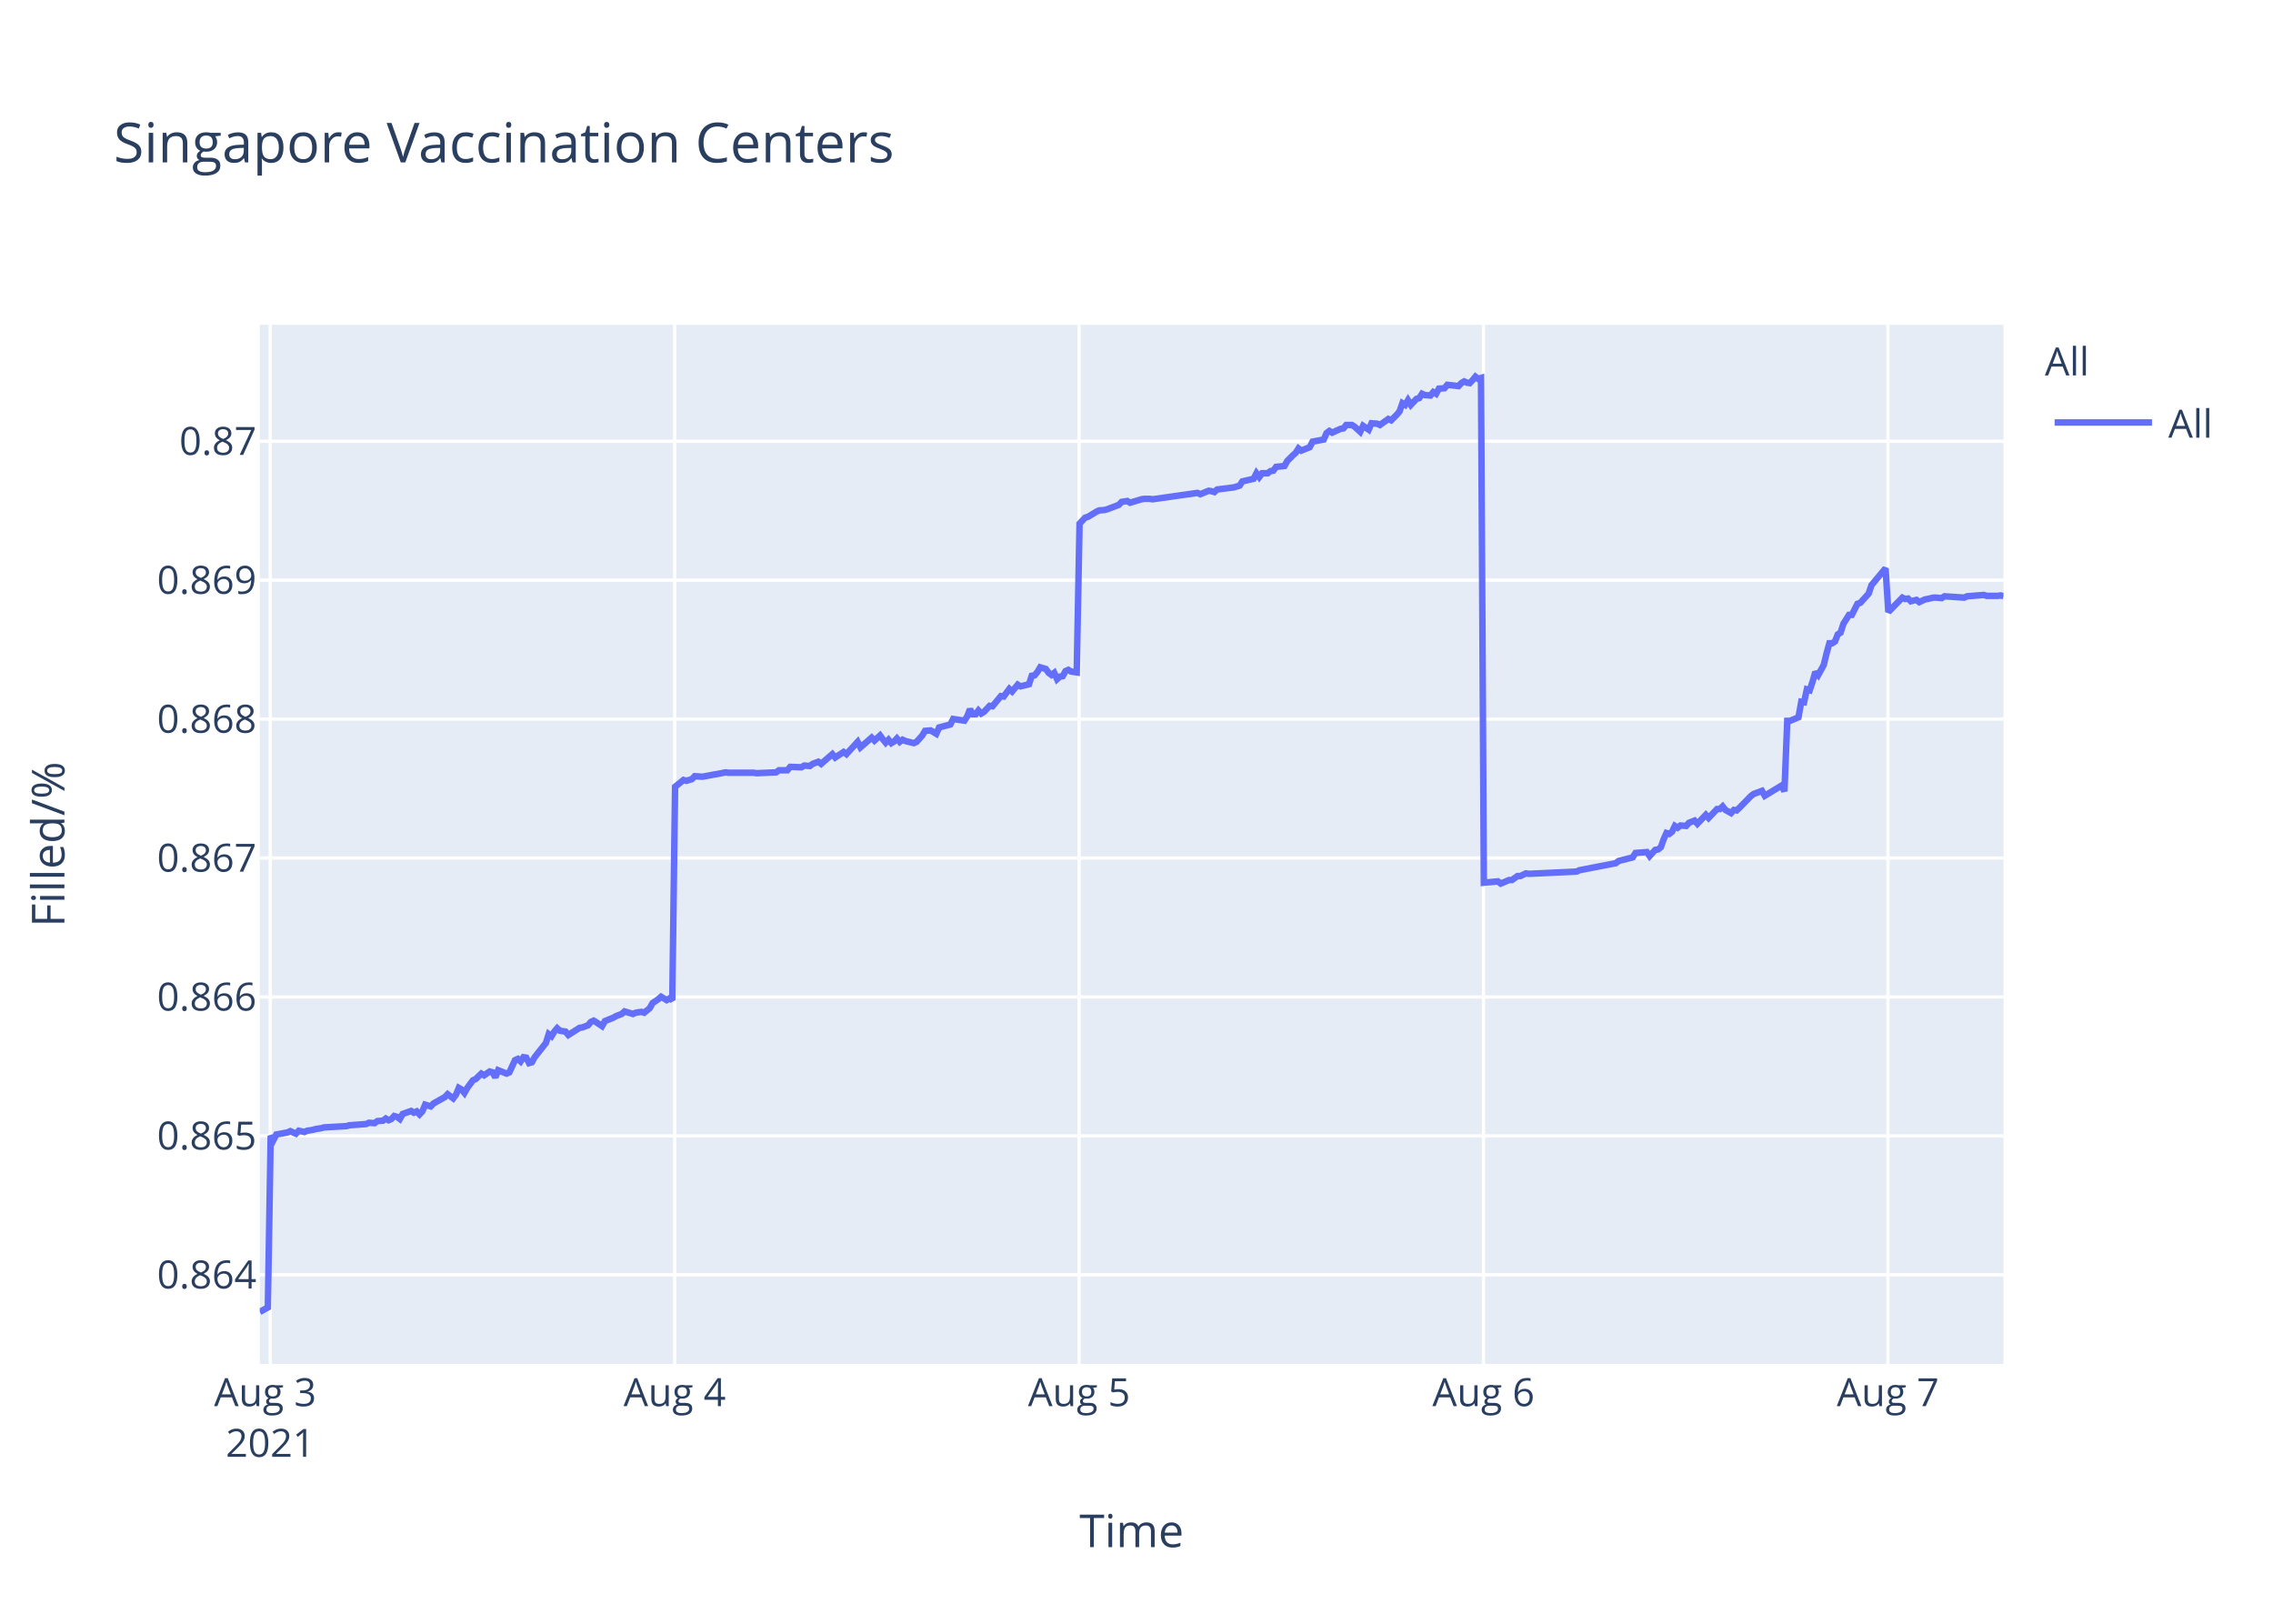
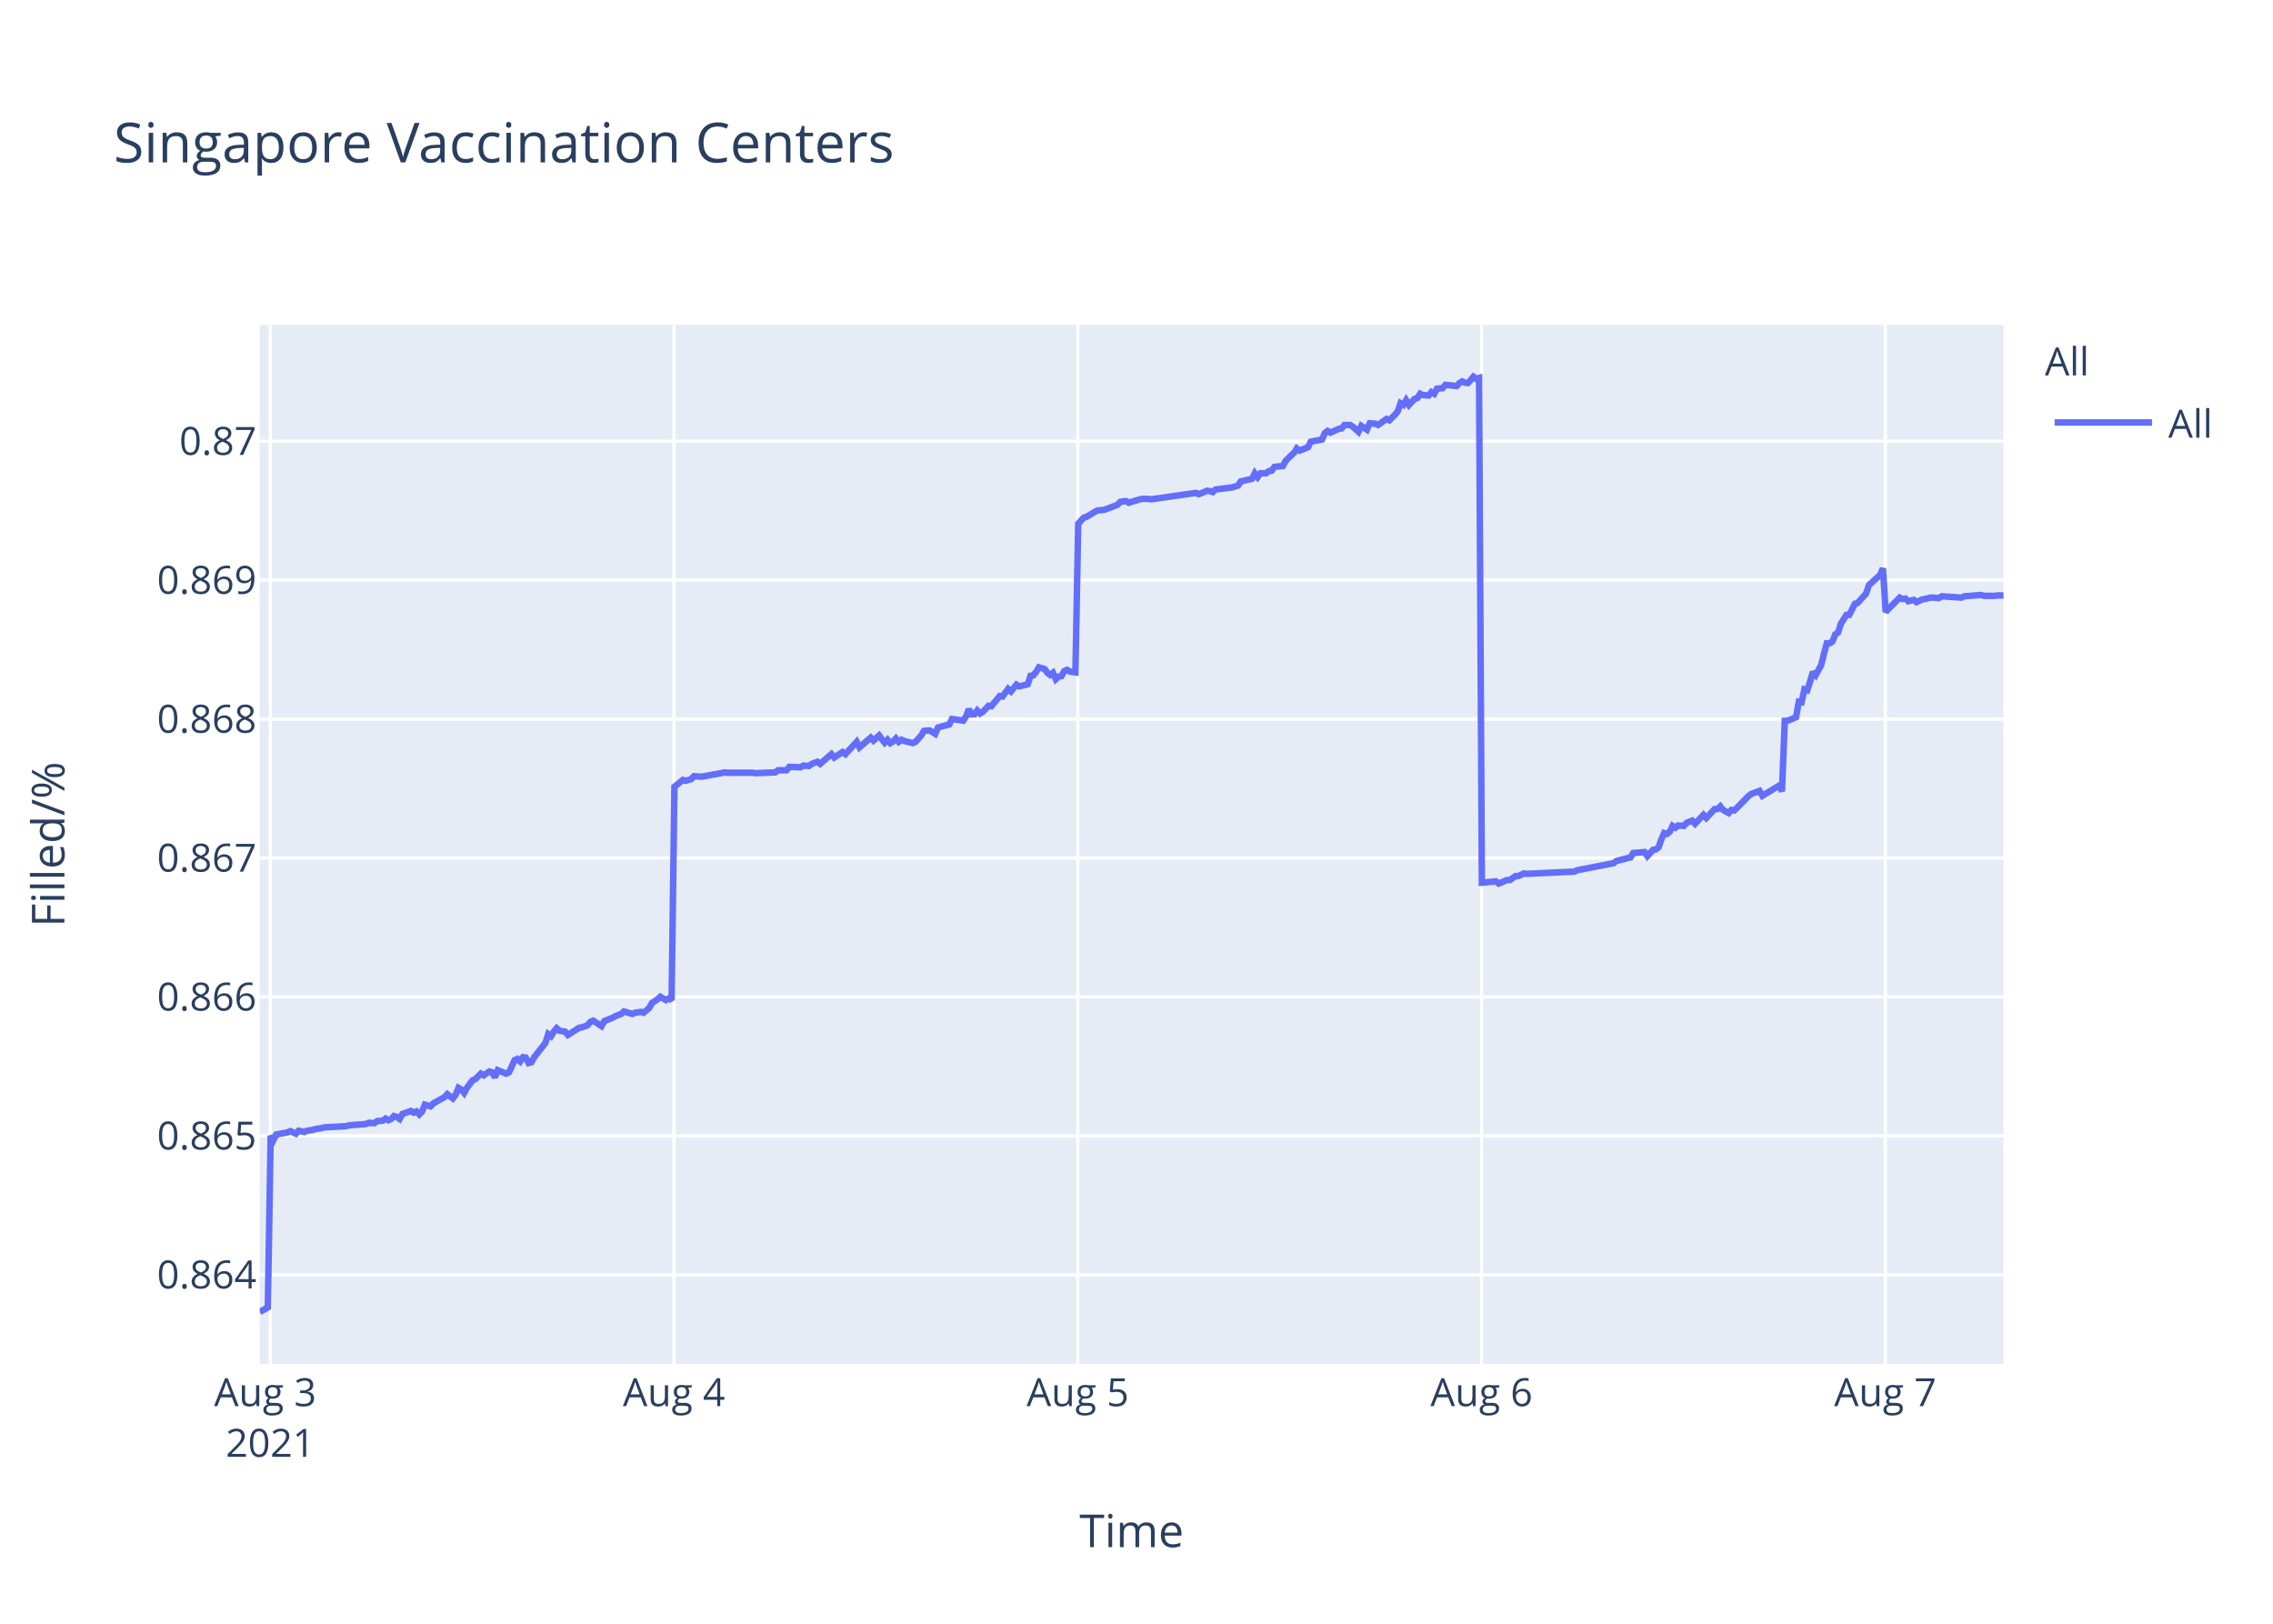
<svg xmlns="http://www.w3.org/2000/svg" class="main-svg" width="700" height="500" style="" viewBox="0 0 700 500">
  <rect x="0" y="0" width="700" height="500" style="fill: rgb(255, 255, 255); fill-opacity: 1;" />
-   <defs id="defs-85af56">
+   <defs id="defs-efd25f">
    <g class="clips">
-       <clipPath id="clip85af56xyplot" class="plotclip">
+       <clipPath id="clipefd25fxyplot" class="plotclip">
        <rect width="537" height="320" />
      </clipPath>
-       <clipPath class="axesclip" id="clip85af56x">
+       <clipPath class="axesclip" id="clipefd25fx">
        <rect x="80" y="0" width="537" height="500" />
      </clipPath>
-       <clipPath class="axesclip" id="clip85af56y">
+       <clipPath class="axesclip" id="clipefd25fy">
        <rect x="0" y="100" width="700" height="320" />
      </clipPath>
-       <clipPath class="axesclip" id="clip85af56xy">
+       <clipPath class="axesclip" id="clipefd25fxy">
        <rect x="80" y="100" width="537" height="320" />
      </clipPath>
    </g>
    <g class="gradients" />
  </defs>
  <g class="bglayer">
    <rect class="bg" x="80" y="100" width="537" height="320" style="fill: rgb(229, 236, 246); fill-opacity: 1; stroke-width: 0;" />
  </g>
  <g class="layer-below">
    <g class="imagelayer" />
    <g class="shapelayer" />
  </g>
  <g class="cartesianlayer">
    <g class="subplot xy">
      <g class="layer-subplot">
        <g class="shapelayer" />
        <g class="imagelayer" />
      </g>
      <g class="gridlayer">
        <g class="x">
          <path class="xgrid crisp" transform="translate(83.23,0)" d="M0,100v320" style="stroke: rgb(255, 255, 255); stroke-opacity: 1; stroke-width: 1px;" />
-           <path class="xgrid crisp" transform="translate(207.78,0)" d="M0,100v320" style="stroke: rgb(255, 255, 255); stroke-opacity: 1; stroke-width: 1px;" />
-           <path class="xgrid crisp" transform="translate(332.32,0)" d="M0,100v320" style="stroke: rgb(255, 255, 255); stroke-opacity: 1; stroke-width: 1px;" />
-           <path class="xgrid crisp" transform="translate(456.86,0)" d="M0,100v320" style="stroke: rgb(255, 255, 255); stroke-opacity: 1; stroke-width: 1px;" />
-           <path class="xgrid crisp" transform="translate(581.41,0)" d="M0,100v320" style="stroke: rgb(255, 255, 255); stroke-opacity: 1; stroke-width: 1px;" />
+           <path class="xgrid crisp" transform="translate(207.57,0)" d="M0,100v320" style="stroke: rgb(255, 255, 255); stroke-opacity: 1; stroke-width: 1px;" />
+           <path class="xgrid crisp" transform="translate(331.91,0)" d="M0,100v320" style="stroke: rgb(255, 255, 255); stroke-opacity: 1; stroke-width: 1px;" />
+           <path class="xgrid crisp" transform="translate(456.26,0)" d="M0,100v320" style="stroke: rgb(255, 255, 255); stroke-opacity: 1; stroke-width: 1px;" />
+           <path class="xgrid crisp" transform="translate(580.6,0)" d="M0,100v320" style="stroke: rgb(255, 255, 255); stroke-opacity: 1; stroke-width: 1px;" />
        </g>
        <g class="y">
          <path class="ygrid crisp" transform="translate(0,392.55)" d="M80,0h537" style="stroke: rgb(255, 255, 255); stroke-opacity: 1; stroke-width: 1px;" />
          <path class="ygrid crisp" transform="translate(0,349.77)" d="M80,0h537" style="stroke: rgb(255, 255, 255); stroke-opacity: 1; stroke-width: 1px;" />
          <path class="ygrid crisp" transform="translate(0,306.99)" d="M80,0h537" style="stroke: rgb(255, 255, 255); stroke-opacity: 1; stroke-width: 1px;" />
          <path class="ygrid crisp" transform="translate(0,264.21)" d="M80,0h537" style="stroke: rgb(255, 255, 255); stroke-opacity: 1; stroke-width: 1px;" />
          <path class="ygrid crisp" transform="translate(0,221.43)" d="M80,0h537" style="stroke: rgb(255, 255, 255); stroke-opacity: 1; stroke-width: 1px;" />
          <path class="ygrid crisp" transform="translate(0,178.65)" d="M80,0h537" style="stroke: rgb(255, 255, 255); stroke-opacity: 1; stroke-width: 1px;" />
          <path class="ygrid crisp" transform="translate(0,135.87)" d="M80,0h537" style="stroke: rgb(255, 255, 255); stroke-opacity: 1; stroke-width: 1px;" />
        </g>
      </g>
      <g class="zerolinelayer" />
      <path class="xlines-below" />
      <path class="ylines-below" />
      <g class="overlines-below" />
      <g class="xaxislayer-below" />
      <g class="yaxislayer-below" />
      <g class="overaxes-below" />
-       <g class="plot" transform="translate(80,100)" clip-path="url('#clip85af56xyplot')">
+       <g class="plot" transform="translate(80,100)" clip-path="url('#clipefd25fxyplot')">
        <g class="scatterlayer mlayer">
-           <g class="trace scatter trace08d76e" style="stroke-miterlimit: 2; opacity: 1;">
+           <g class="trace scatter trace6830ba" style="stroke-miterlimit: 2; opacity: 1;">
            <g class="fills" />
            <g class="errorbars" />
            <g class="lines">
-               <path class="js-line" d="M0,304L2.49,302.59L3.36,249.74L4.22,251.04L5.09,249.35L8.55,248.71L9.41,248.32L11.14,249.1L12.01,248.19L13.74,248.58L14.6,248.19L16.33,247.93L17.2,247.67L18.93,247.41L19.79,247.16L26.71,246.77L27.57,246.51L32.77,246.12L33.63,245.73L35.36,245.86L36.22,245.22L37.95,245.09L38.81,244.44L39.68,244.96L40.55,244.57L41.41,243.66L42.28,243.92L43.14,244.57L44.01,243.02L46.6,242.11L47.46,242.63L48.33,242.24L49.2,243.15L50.06,242.24L50.93,240.17L52.65,240.69L53.52,239.78L56.98,237.84L57.85,236.94L59.57,238.23L60.44,237.07L61.3,235L62.17,235.51L63.03,236.55L63.9,235L65.63,232.67L66.49,232.28L68.23,230.6L69.09,231.12L70.81,229.95L71.68,230.21L72.55,231.76L73.41,229.56L76.01,230.6L76.87,230.21L78.6,226.46L79.47,226.07L80.33,226.85L81.2,225.55L82.06,225.68L82.93,227.36L83.79,227.11L84.66,225.55L88.12,221.16L88.98,218.44L89.85,219.09L90.71,217.66L91.58,216.63L92.44,217.4L94.17,217.66L95.03,218.7L98.5,216.5L99.36,216.37L101.09,215.72L101.96,214.69L102.82,214.3L103.69,214.82L105.41,215.98L106.28,214.43L108.87,213.39L109.74,212.88L111.47,212.23L112.33,211.45L114.93,212.23L115.79,211.84L117.52,211.58L118.39,211.84L120.11,210.42L120.98,208.87L122.71,207.7L123.58,206.93L125.3,207.96L126.17,207.44L127.04,207.96L127.9,142.27L130.5,140.18L131.36,140.44L133.09,139.92L133.96,139.01L135.69,139.14L136.55,139.14L140.01,138.48L140.87,138.35L143.47,137.83L144.33,137.96L152.11,137.96L152.98,138.09L159.03,137.83L159.9,137.18L162.49,137.18L163.36,136.14L166.81,136.27L167.68,135.74L169.41,135.88L170.27,135.22L172.01,134.57L172.87,135.22L176.33,132.22L177.2,133.27L179.79,131.57L180.66,132.22L184.12,128.44L184.98,130.14L188.44,127.14L189.31,128.05L191.03,126.48L191.9,127.66L192.76,128.7L193.63,127.79L194.5,128.83L195.36,128.31L196.22,127.4L197.09,128.44L197.95,127.79L198.82,128.18L201.41,128.83L202.28,128.44L204.03,126.48L204.88,125.05L206.61,124.92L207.48,125.44L208.34,125.96L209.21,124.01L212.67,123.09L213.54,121.4L217,121.92L217.86,120.61L218.72,118.4L219.59,119.96L220.46,119.96L221.32,118.79L222.18,119.7L223.05,119.18L224.78,117.35L225.65,117.48L228.24,114.35L229.1,114.48L230.84,112.14L231.7,112.92L233.43,110.83L234.29,111.35L236.89,110.7L237.75,108.09L238.62,107.96L239.48,106.92L240.35,105.48L241.21,105.74L242.08,106L242.94,107.18L243.81,107.83L244.67,107.18L245.54,109.13L246.4,108.35L247.27,108.22L248.13,106.66L249,106.27L249.86,106.79L251.59,107.05L252.46,61.25L254.18,59.41L255.05,59.15L257.65,57.57L258.51,57.17L260.24,57.04L261.1,56.78L264.56,55.46L265.43,54.54L267.16,54.28L268.02,54.81L271.49,53.75L272.35,53.62L274.08,53.62L274.94,53.75L288.78,51.78L289.64,52.18L292.24,51.12L293.1,51.25L293.97,51.52L294.83,50.73L300.02,50.07L301.75,49.54L302.61,48.23L304.34,47.83L306.07,47.44L306.94,45.73L307.8,46.91L308.67,45.73L310.4,45.73L311.26,45.07L312.13,44.94L312.99,43.76L315.58,43.49L316.45,41.91L318.18,40.2L319.05,39.42L319.89,38.1L320.74,38.76L323.34,37.71L324.21,36L327.67,35.34L328.53,33.36L329.4,32.71L330.26,33.23L331.99,32.44L332.86,32.05L333.72,31.92L334.58,30.86L336.32,30.86L337.18,31.39L338.91,32.97L339.78,31.13L341.51,32.31L342.38,30.34L344.1,30.47L344.97,30.86L347.56,29.02L348.43,29.42L350.15,27.71L351.02,26.66L351.89,24.16L352.75,24.68L353.61,23.24L354.48,24.68L356.21,22.84L357.08,22.58L357.94,21.26L358.8,21.66L360.53,21.79L361.39,20.74L362.26,21.26L363.13,19.68L364.86,19.55L365.72,18.5L369.18,18.89L370.04,17.97L370.91,17.45L371.78,17.84L372.64,17.97L373.51,17.05L374.38,16L375.23,16.66L376.1,16.39L376.97,171.81L381.29,171.4L382.16,172.08L384.75,170.99L385.62,170.99L387.35,169.76L388.21,169.76L389.94,168.94L390.8,169.08L405.51,168.39L406.37,167.98L417.61,165.8L418.48,165.12L422.8,164.02L423.67,162.66L427.16,162.38L428.02,163.61L429.75,161.7L430.62,161.57L431.48,160.88L432.35,158.43L433.21,156.51L434.07,156.79L434.94,156.1L435.8,154.33L436.67,154.88L437.53,154.19L439.27,154.33L440.13,153.37L441.86,152.69L442.73,153.65L445.32,150.92L446.18,151.87L448.78,149.14L449.64,149.14L450.51,148.32L451.37,149.41L453.1,150.37L453.97,149.41L454.83,149.55L455.7,148.73L459.16,145.18L460.03,144.5L462.62,143.54L463.48,145.04L468.67,141.9L469.54,143.68L470.41,121.97L471.27,121.97L473.86,120.88L474.73,116.1L475.59,116.24L476.45,112.28L477.32,112.55L478.19,109.96L479.05,106.95L479.92,107.91L481.64,104.77L482.51,101.22L483.38,98.08L484.24,98.08L485.11,97.53L485.97,95.35L486.83,94.8L487.71,92.07L489.43,89.34L490.29,89.34L492.03,85.93L492.89,85.65L495.48,82.78L496.35,80.19L500.68,75L501.54,88.44L505.87,84.03L506.73,84.45L507.6,84.31L508.46,85.14L510.19,84.72L511.06,85.41L512.79,84.59L513.64,84.45L515.38,84.03L516.24,84.03L517.98,84.17L518.84,83.62L524.89,84.03L525.76,83.62L530.95,83.21L531.81,83.48L535.27,83.48L536.13,83.35L537,83.62" style="vector-effect: non-scaling-stroke; fill: none; stroke: rgb(99, 110, 250); stroke-opacity: 1; stroke-width: 2px; opacity: 1;" />
+               <path class="js-line" d="M0,304L2.49,302.59L3.35,249.74L4.22,251.04L5.08,249.35L8.53,248.71L9.4,248.32L11.13,249.1L11.99,248.19L13.72,248.58L14.58,248.19L16.3,247.93L17.17,247.67L18.89,247.41L19.76,247.16L26.67,246.77L27.53,246.51L32.71,246.12L33.58,245.73L35.3,245.86L36.17,245.22L37.89,245.09L38.75,244.44L39.62,244.96L40.48,244.57L41.34,243.66L42.21,243.92L43.07,244.57L43.94,243.02L46.52,242.11L47.39,242.63L48.25,242.24L49.12,243.15L49.98,242.24L50.85,240.17L52.57,240.69L53.43,239.78L56.89,237.84L57.75,236.94L59.47,238.23L60.34,237.07L61.2,235L62.07,235.51L62.93,236.55L63.79,235L65.52,232.67L66.39,232.28L68.12,230.6L68.98,231.12L70.7,229.95L71.57,230.21L72.43,231.76L73.29,229.56L75.89,230.6L76.75,230.21L78.48,226.46L79.34,226.07L80.2,226.85L81.07,225.55L81.93,225.68L82.79,227.36L83.66,227.11L84.52,225.55L87.97,221.16L88.84,218.44L89.7,219.09L90.56,217.66L91.43,216.63L92.29,217.4L94.02,217.66L94.88,218.7L98.34,216.5L99.2,216.37L100.93,215.72L101.79,214.69L102.65,214.3L103.52,214.82L105.24,215.98L106.1,214.43L108.7,213.39L109.57,212.88L111.29,212.23L112.15,211.45L114.74,212.23L115.6,211.84L117.34,211.58L118.2,211.84L119.92,210.42L120.79,208.87L122.51,207.7L123.38,206.93L125.1,207.96L125.97,207.44L126.83,207.96L127.7,142.27L130.29,140.18L131.15,140.44L132.88,139.92L133.74,139.01L135.47,139.14L136.33,139.14L139.78,138.48L140.64,138.35L143.24,137.83L144.1,137.96L151.87,137.96L152.74,138.09L158.78,137.83L159.64,137.18L162.23,137.18L163.1,136.14L166.55,136.27L167.42,135.74L169.14,135.88L170,135.22L171.73,134.57L172.59,135.22L176.05,132.22L176.91,133.27L179.5,131.57L180.37,132.22L183.82,128.44L184.68,130.14L188.14,127.14L189,128.05L190.73,126.48L191.59,127.66L192.45,128.7L193.32,127.79L194.18,128.83L195.05,128.31L195.91,127.4L196.77,128.44L197.63,127.79L198.5,128.18L201.09,128.83L201.95,128.44L203.7,126.48L204.55,125.05L206.28,124.92L207.15,125.44L208.01,125.96L208.88,124.01L212.33,123.09L213.19,121.4L216.65,121.92L217.51,120.61L218.37,118.4L219.24,119.96L220.1,119.96L220.97,118.79L221.83,119.7L222.69,119.18L224.42,117.35L225.28,117.48L227.87,114.35L228.74,114.48L230.47,112.14L231.33,112.92L233.05,110.83L233.92,111.35L236.51,110.7L237.37,108.09L238.23,107.96L239.09,106.92L239.96,105.48L240.82,105.74L241.69,106L242.55,107.18L243.42,107.83L244.28,107.18L245.15,109.13L246.01,108.35L246.87,108.22L247.73,106.66L248.6,106.27L249.46,106.79L251.19,107.05L252.05,61.25L253.77,59.41L254.64,59.15L257.23,57.57L258.09,57.17L259.82,57.04L260.68,56.78L264.14,55.46L265,54.54L266.73,54.28L267.59,54.81L271.05,53.75L271.91,53.62L273.64,53.62L274.5,53.75L288.31,51.78L289.18,52.18L291.77,51.12L292.63,51.25L293.5,51.52L294.35,50.73L299.54,50.07L301.26,49.54L302.13,48.23L303.85,47.83L305.58,47.44L306.44,45.73L307.31,46.91L308.17,45.73L309.9,45.73L310.76,45.07L311.63,44.94L312.49,43.76L315.08,43.49L315.94,41.91L317.67,40.2L318.53,39.42L319.37,38.1L320.23,38.76L322.82,37.71L323.68,36L327.14,35.34L328,33.36L328.87,32.71L329.73,33.23L331.46,32.44L332.32,32.05L333.19,31.92L334.05,30.86L335.77,30.86L336.64,31.39L338.36,32.97L339.23,31.13L340.96,32.31L341.83,30.34L343.55,30.47L344.41,30.86L347,29.02L347.87,29.42L349.59,27.71L350.46,26.66L351.32,24.16L352.19,24.68L353.04,23.24L353.91,24.68L355.64,22.84L356.5,22.58L357.36,21.26L358.22,21.66L359.96,21.79L360.81,20.74L361.68,21.26L362.54,19.68L364.27,19.55L365.14,18.5L368.59,18.89L369.45,17.97L370.31,17.45L371.18,17.84L372.05,17.97L372.91,17.05L373.77,16L374.63,16.66L375.5,16.39L376.36,171.81L380.68,171.4L381.55,172.08L384.13,170.99L385,170.99L386.73,169.76L387.59,169.76L389.31,168.94L390.18,169.08L404.86,168.39L405.72,167.98L416.94,165.8L417.81,165.12L422.12,164.02L422.99,162.66L426.47,162.38L427.33,163.61L429.06,161.7L429.92,161.57L430.79,160.88L431.65,158.43L432.51,156.51L433.38,156.79L434.24,156.1L435.1,154.33L435.97,154.88L436.83,154.19L438.56,154.33L439.43,153.37L441.15,152.69L442.02,153.65L444.61,150.92L445.47,151.87L448.06,149.14L448.92,149.14L449.78,148.32L450.65,149.41L452.38,150.37L453.24,149.41L454.1,149.55L454.97,148.73L458.42,145.18L459.29,144.5L461.87,143.54L462.74,145.04L467.92,141.9L468.78,143.68L469.65,121.97L470.51,121.97L473.1,120.88L473.97,116.1L474.83,116.24L475.69,112.28L476.56,112.55L477.42,109.96L478.28,106.95L479.15,107.91L480.87,104.77L481.73,101.22L482.6,98.08L483.46,98.08L484.33,97.53L485.19,95.35L486.05,94.8L486.92,92.07L488.64,89.34L489.51,89.34L491.24,85.93L492.1,85.65L494.69,82.78L495.55,80.19L499.01,77.05L499.87,75L500.73,88.44L501.6,87.48L505.06,84.03L505.92,84.45L506.78,84.31L507.64,85.14L509.37,84.72L510.23,85.41L511.96,84.59L512.82,84.45L514.55,84.03L515.42,84.03L517.14,84.17L518.01,83.62L524.05,84.03L524.91,83.62L530.1,83.21L530.96,83.48L534.41,83.48L535.27,83.35L537,83.35" style="vector-effect: non-scaling-stroke; fill: none; stroke: rgb(99, 110, 250); stroke-opacity: 1; stroke-width: 2px; opacity: 1;" />
            </g>
            <g class="points" />
            <g class="text" />
          </g>
        </g>
      </g>
      <g class="overplot" />
      <path class="xlines-above crisp" d="M0,0" style="fill: none;" />
      <path class="ylines-above crisp" d="M0,0" style="fill: none;" />
      <g class="overlines-above" />
      <g class="xaxislayer-above">
        <g class="xtick">
          <text text-anchor="middle" x="0" y="433" transform="translate(83.23,0)" style="font-family: 'Open Sans', verdana, arial, sans-serif; font-size: 12px; fill: rgb(42, 63, 95); fill-opacity: 1; white-space: pre;">
            <tspan class="line" dy="0em" x="0" y="433">Aug 3</tspan>
            <tspan class="line" dy="1.3em" x="0" y="433">2021</tspan>
          </text>
        </g>
        <g class="xtick">
-           <text text-anchor="middle" x="0" y="433" transform="translate(207.78,0)" style="font-family: 'Open Sans', verdana, arial, sans-serif; font-size: 12px; fill: rgb(42, 63, 95); fill-opacity: 1; white-space: pre;">Aug 4</text>
+           <text text-anchor="middle" x="0" y="433" transform="translate(207.57,0)" style="font-family: 'Open Sans', verdana, arial, sans-serif; font-size: 12px; fill: rgb(42, 63, 95); fill-opacity: 1; white-space: pre;">Aug 4</text>
        </g>
        <g class="xtick">
-           <text text-anchor="middle" x="0" y="433" transform="translate(332.32,0)" style="font-family: 'Open Sans', verdana, arial, sans-serif; font-size: 12px; fill: rgb(42, 63, 95); fill-opacity: 1; white-space: pre;">Aug 5</text>
+           <text text-anchor="middle" x="0" y="433" transform="translate(331.91,0)" style="font-family: 'Open Sans', verdana, arial, sans-serif; font-size: 12px; fill: rgb(42, 63, 95); fill-opacity: 1; white-space: pre;">Aug 5</text>
        </g>
        <g class="xtick">
-           <text text-anchor="middle" x="0" y="433" transform="translate(456.86,0)" style="font-family: 'Open Sans', verdana, arial, sans-serif; font-size: 12px; fill: rgb(42, 63, 95); fill-opacity: 1; white-space: pre;">Aug 6</text>
+           <text text-anchor="middle" x="0" y="433" transform="translate(456.26,0)" style="font-family: 'Open Sans', verdana, arial, sans-serif; font-size: 12px; fill: rgb(42, 63, 95); fill-opacity: 1; white-space: pre;">Aug 6</text>
        </g>
        <g class="xtick">
-           <text text-anchor="middle" x="0" y="433" transform="translate(581.41,0)" style="font-family: 'Open Sans', verdana, arial, sans-serif; font-size: 12px; fill: rgb(42, 63, 95); fill-opacity: 1; white-space: pre;">Aug 7</text>
+           <text text-anchor="middle" x="0" y="433" transform="translate(580.6,0)" style="font-family: 'Open Sans', verdana, arial, sans-serif; font-size: 12px; fill: rgb(42, 63, 95); fill-opacity: 1; white-space: pre;">Aug 7</text>
        </g>
      </g>
      <g class="yaxislayer-above">
        <g class="ytick">
          <text text-anchor="end" x="79" y="4.2" transform="translate(0,392.55)" style="font-family: 'Open Sans', verdana, arial, sans-serif; font-size: 12px; fill: rgb(42, 63, 95); fill-opacity: 1; white-space: pre;">0.864</text>
        </g>
        <g class="ytick">
          <text text-anchor="end" x="79" y="4.2" transform="translate(0,349.77)" style="font-family: 'Open Sans', verdana, arial, sans-serif; font-size: 12px; fill: rgb(42, 63, 95); fill-opacity: 1; white-space: pre;">0.865</text>
        </g>
        <g class="ytick">
          <text text-anchor="end" x="79" y="4.2" transform="translate(0,306.99)" style="font-family: 'Open Sans', verdana, arial, sans-serif; font-size: 12px; fill: rgb(42, 63, 95); fill-opacity: 1; white-space: pre;">0.866</text>
        </g>
        <g class="ytick">
          <text text-anchor="end" x="79" y="4.2" transform="translate(0,264.21)" style="font-family: 'Open Sans', verdana, arial, sans-serif; font-size: 12px; fill: rgb(42, 63, 95); fill-opacity: 1; white-space: pre;">0.867</text>
        </g>
        <g class="ytick">
          <text text-anchor="end" x="79" y="4.2" transform="translate(0,221.43)" style="font-family: 'Open Sans', verdana, arial, sans-serif; font-size: 12px; fill: rgb(42, 63, 95); fill-opacity: 1; white-space: pre;">0.868</text>
        </g>
        <g class="ytick">
          <text text-anchor="end" x="79" y="4.2" transform="translate(0,178.65)" style="font-family: 'Open Sans', verdana, arial, sans-serif; font-size: 12px; fill: rgb(42, 63, 95); fill-opacity: 1; white-space: pre;">0.869</text>
        </g>
        <g class="ytick">
          <text text-anchor="end" x="79" y="4.2" transform="translate(0,135.87)" style="font-family: 'Open Sans', verdana, arial, sans-serif; font-size: 12px; fill: rgb(42, 63, 95); fill-opacity: 1; white-space: pre;">0.87</text>
        </g>
      </g>
      <g class="overaxes-above" />
    </g>
  </g>
  <g class="polarlayer" />
  <g class="ternarylayer" />
  <g class="geolayer" />
  <g class="funnelarealayer" />
  <g class="pielayer" />
  <g class="treemaplayer" />
  <g class="sunburstlayer" />
  <g class="glimages" />
-   <defs id="topdefs-85af56">
+   <defs id="topdefs-efd25f">
    <g class="clips" />
-     <clipPath id="legend85af56">
+     <clipPath id="legendefd25f">
      <rect width="60" height="45" x="0" y="0" />
    </clipPath>
  </defs>
  <g class="layer-above">
    <g class="imagelayer" />
    <g class="shapelayer" />
  </g>
  <g class="infolayer">
    <g class="legend" pointer-events="all" transform="translate(627.74,100)">
      <rect class="bg" shape-rendering="crispEdges" width="60" height="45" x="0" y="0" style="stroke: rgb(68, 68, 68); stroke-opacity: 1; fill: rgb(255, 255, 255); fill-opacity: 1; stroke-width: 0px;" />
-       <g class="scrollbox" transform="" clip-path="url('#legend85af56')">
+       <g class="scrollbox" transform="" clip-path="url('#legendefd25f')">
        <text class="legendtitletext" text-anchor="start" x="2" y="15.6" style="font-family: 'Open Sans', verdana, arial, sans-serif; font-size: 12px; fill: rgb(42, 63, 95); fill-opacity: 1; white-space: pre;">All</text>
        <g class="groups" transform="">
          <g class="traces" transform="translate(0,30.1)" style="opacity: 1;">
            <text class="legendtext" text-anchor="start" x="40" y="4.68" style="font-family: 'Open Sans', verdana, arial, sans-serif; font-size: 12px; fill: rgb(42, 63, 95); fill-opacity: 1; white-space: pre;">All</text>
            <g class="layers" style="opacity: 1;">
              <g class="legendfill" />
              <g class="legendlines">
                <path class="js-line" d="M5,0h30" style="fill: none; stroke: rgb(99, 110, 250); stroke-opacity: 1; stroke-width: 2px;" />
              </g>
              <g class="legendsymbols">
                <g class="legendpoints" />
              </g>
            </g>
            <rect class="legendtoggle" x="0" y="-9.5" width="54.891" height="19" style="fill: rgb(0, 0, 0); fill-opacity: 0;" />
          </g>
        </g>
      </g>
      <rect class="scrollbar" rx="20" ry="3" width="0" height="0" x="0" y="0" style="fill: rgb(128, 139, 164); fill-opacity: 1;" />
    </g>
    <g class="g-gtitle">
      <text class="gtitle" x="35" y="50" text-anchor="start" dy="0em" style="font-family: 'Open Sans', verdana, arial, sans-serif; font-size: 17px; fill: rgb(42, 63, 95); opacity: 1; font-weight: normal; white-space: pre;">Singapore Vaccination Centers</text>
    </g>
    <g class="g-xtitle">
      <text class="xtitle" x="348.5" y="476.409" text-anchor="middle" style="font-family: 'Open Sans', verdana, arial, sans-serif; font-size: 14px; fill: rgb(42, 63, 95); opacity: 1; font-weight: normal; white-space: pre;">Time</text>
    </g>
    <g class="g-ytitle">
      <text class="ytitle" transform="rotate(-90,19.84063,260)" x="19.841" y="260" text-anchor="middle" style="font-family: 'Open Sans', verdana, arial, sans-serif; font-size: 14px; fill: rgb(42, 63, 95); opacity: 1; font-weight: normal; white-space: pre;">Filled/%</text>
    </g>
  </g>
</svg>
